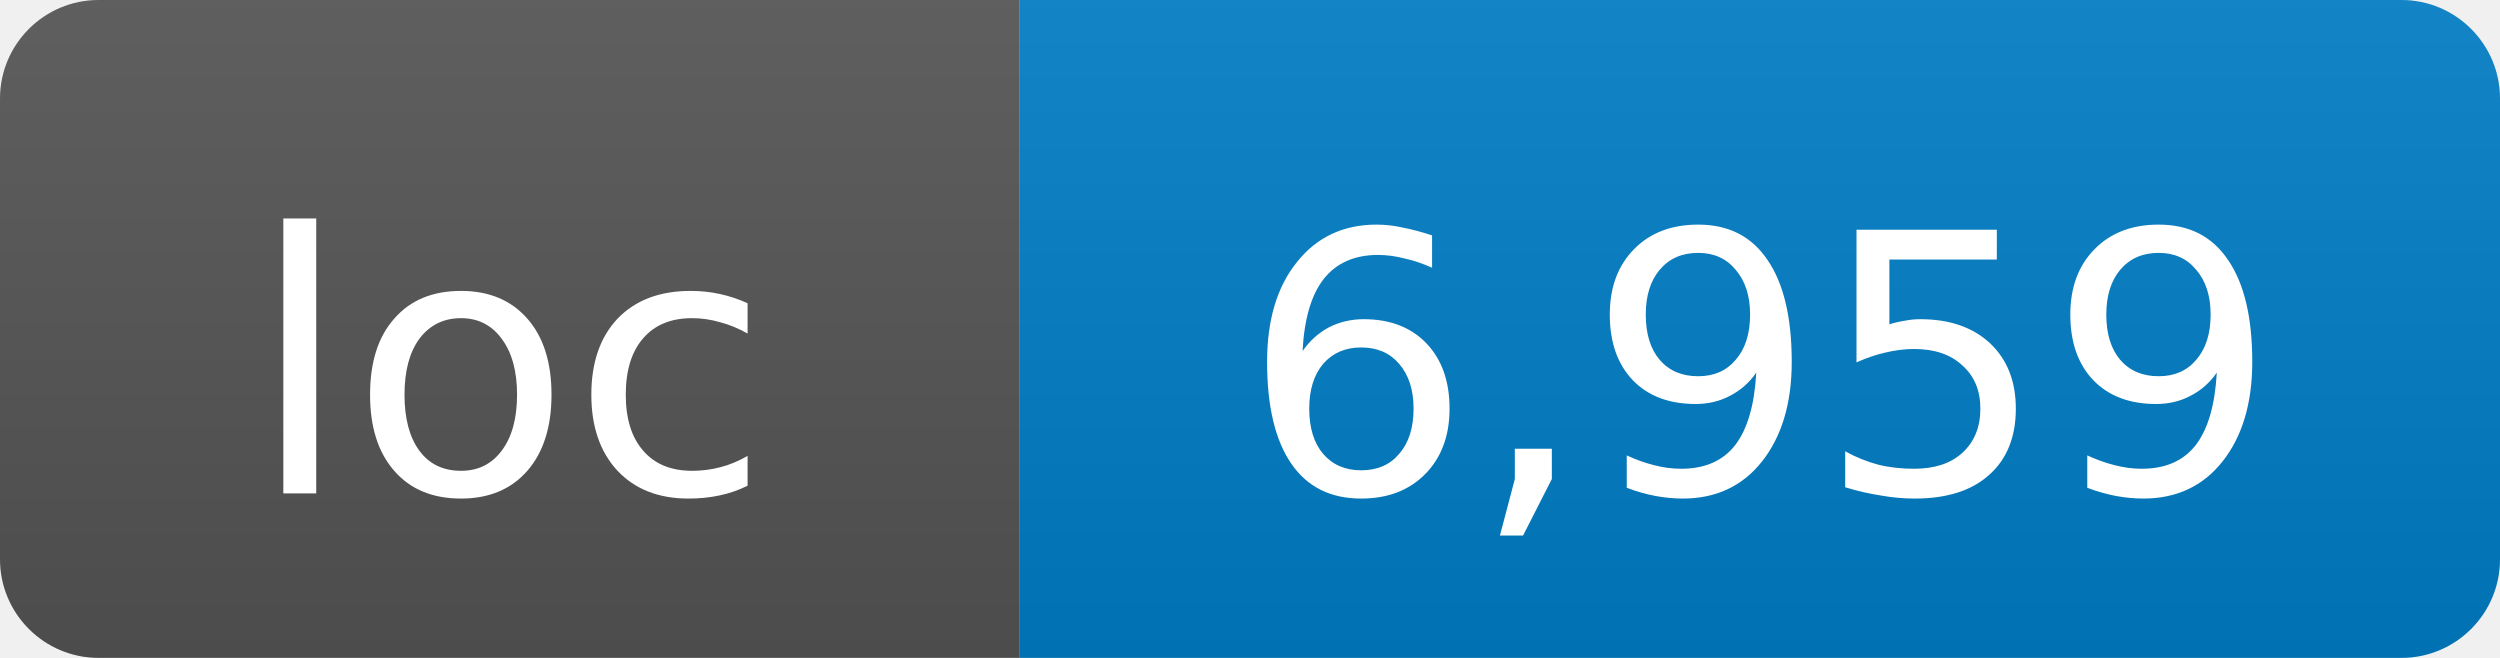
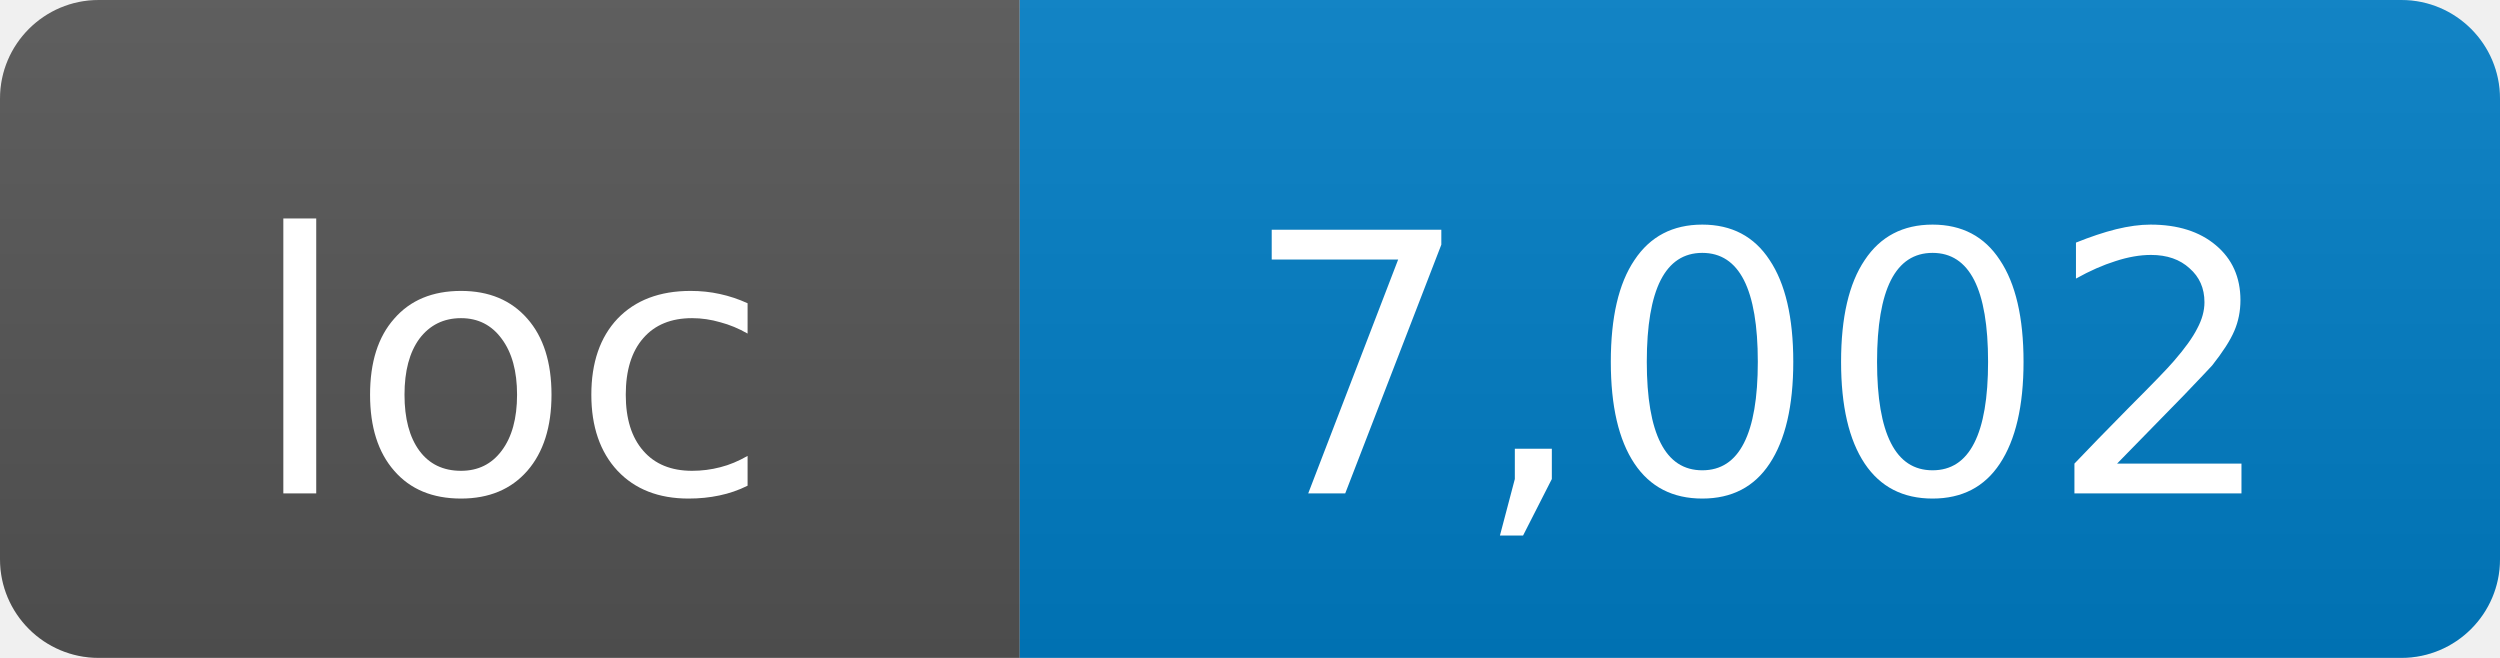
- <svg xmlns="http://www.w3.org/2000/svg" width="76" height="20" role="img" aria-label="loc: 6,959">
+ <svg xmlns="http://www.w3.org/2000/svg" width="76" height="20" role="img" aria-label="loc: 7,002">
  <linearGradient id="s" x2="0" y2="100%">
    <stop offset="0" stop-color="#bbb" stop-opacity=".1" />
    <stop offset="1" stop-opacity=".1" />
  </linearGradient>
  <clipPath id="r">
    <rect width="76" height="20" rx="3" fill="#fff" />
  </clipPath>
  <g clip-path="url(#r)">
    <rect width="31" height="20" fill="#555" />
    <rect x="31" width="45" height="20" fill="#007ec6" />
    <rect width="76" height="20" fill="url(#s)" />
  </g>
  <g fill="#fff" text-anchor="middle" font-family="DejaVu Sans,Verdana,Geneva,sans-serif" font-size="11">
    <text x="15.5" y="15">loc</text>
-     <text x="53.5" y="15">6,959</text>
+     <text x="53.5" y="15">7,002</text>
  </g>
</svg>
